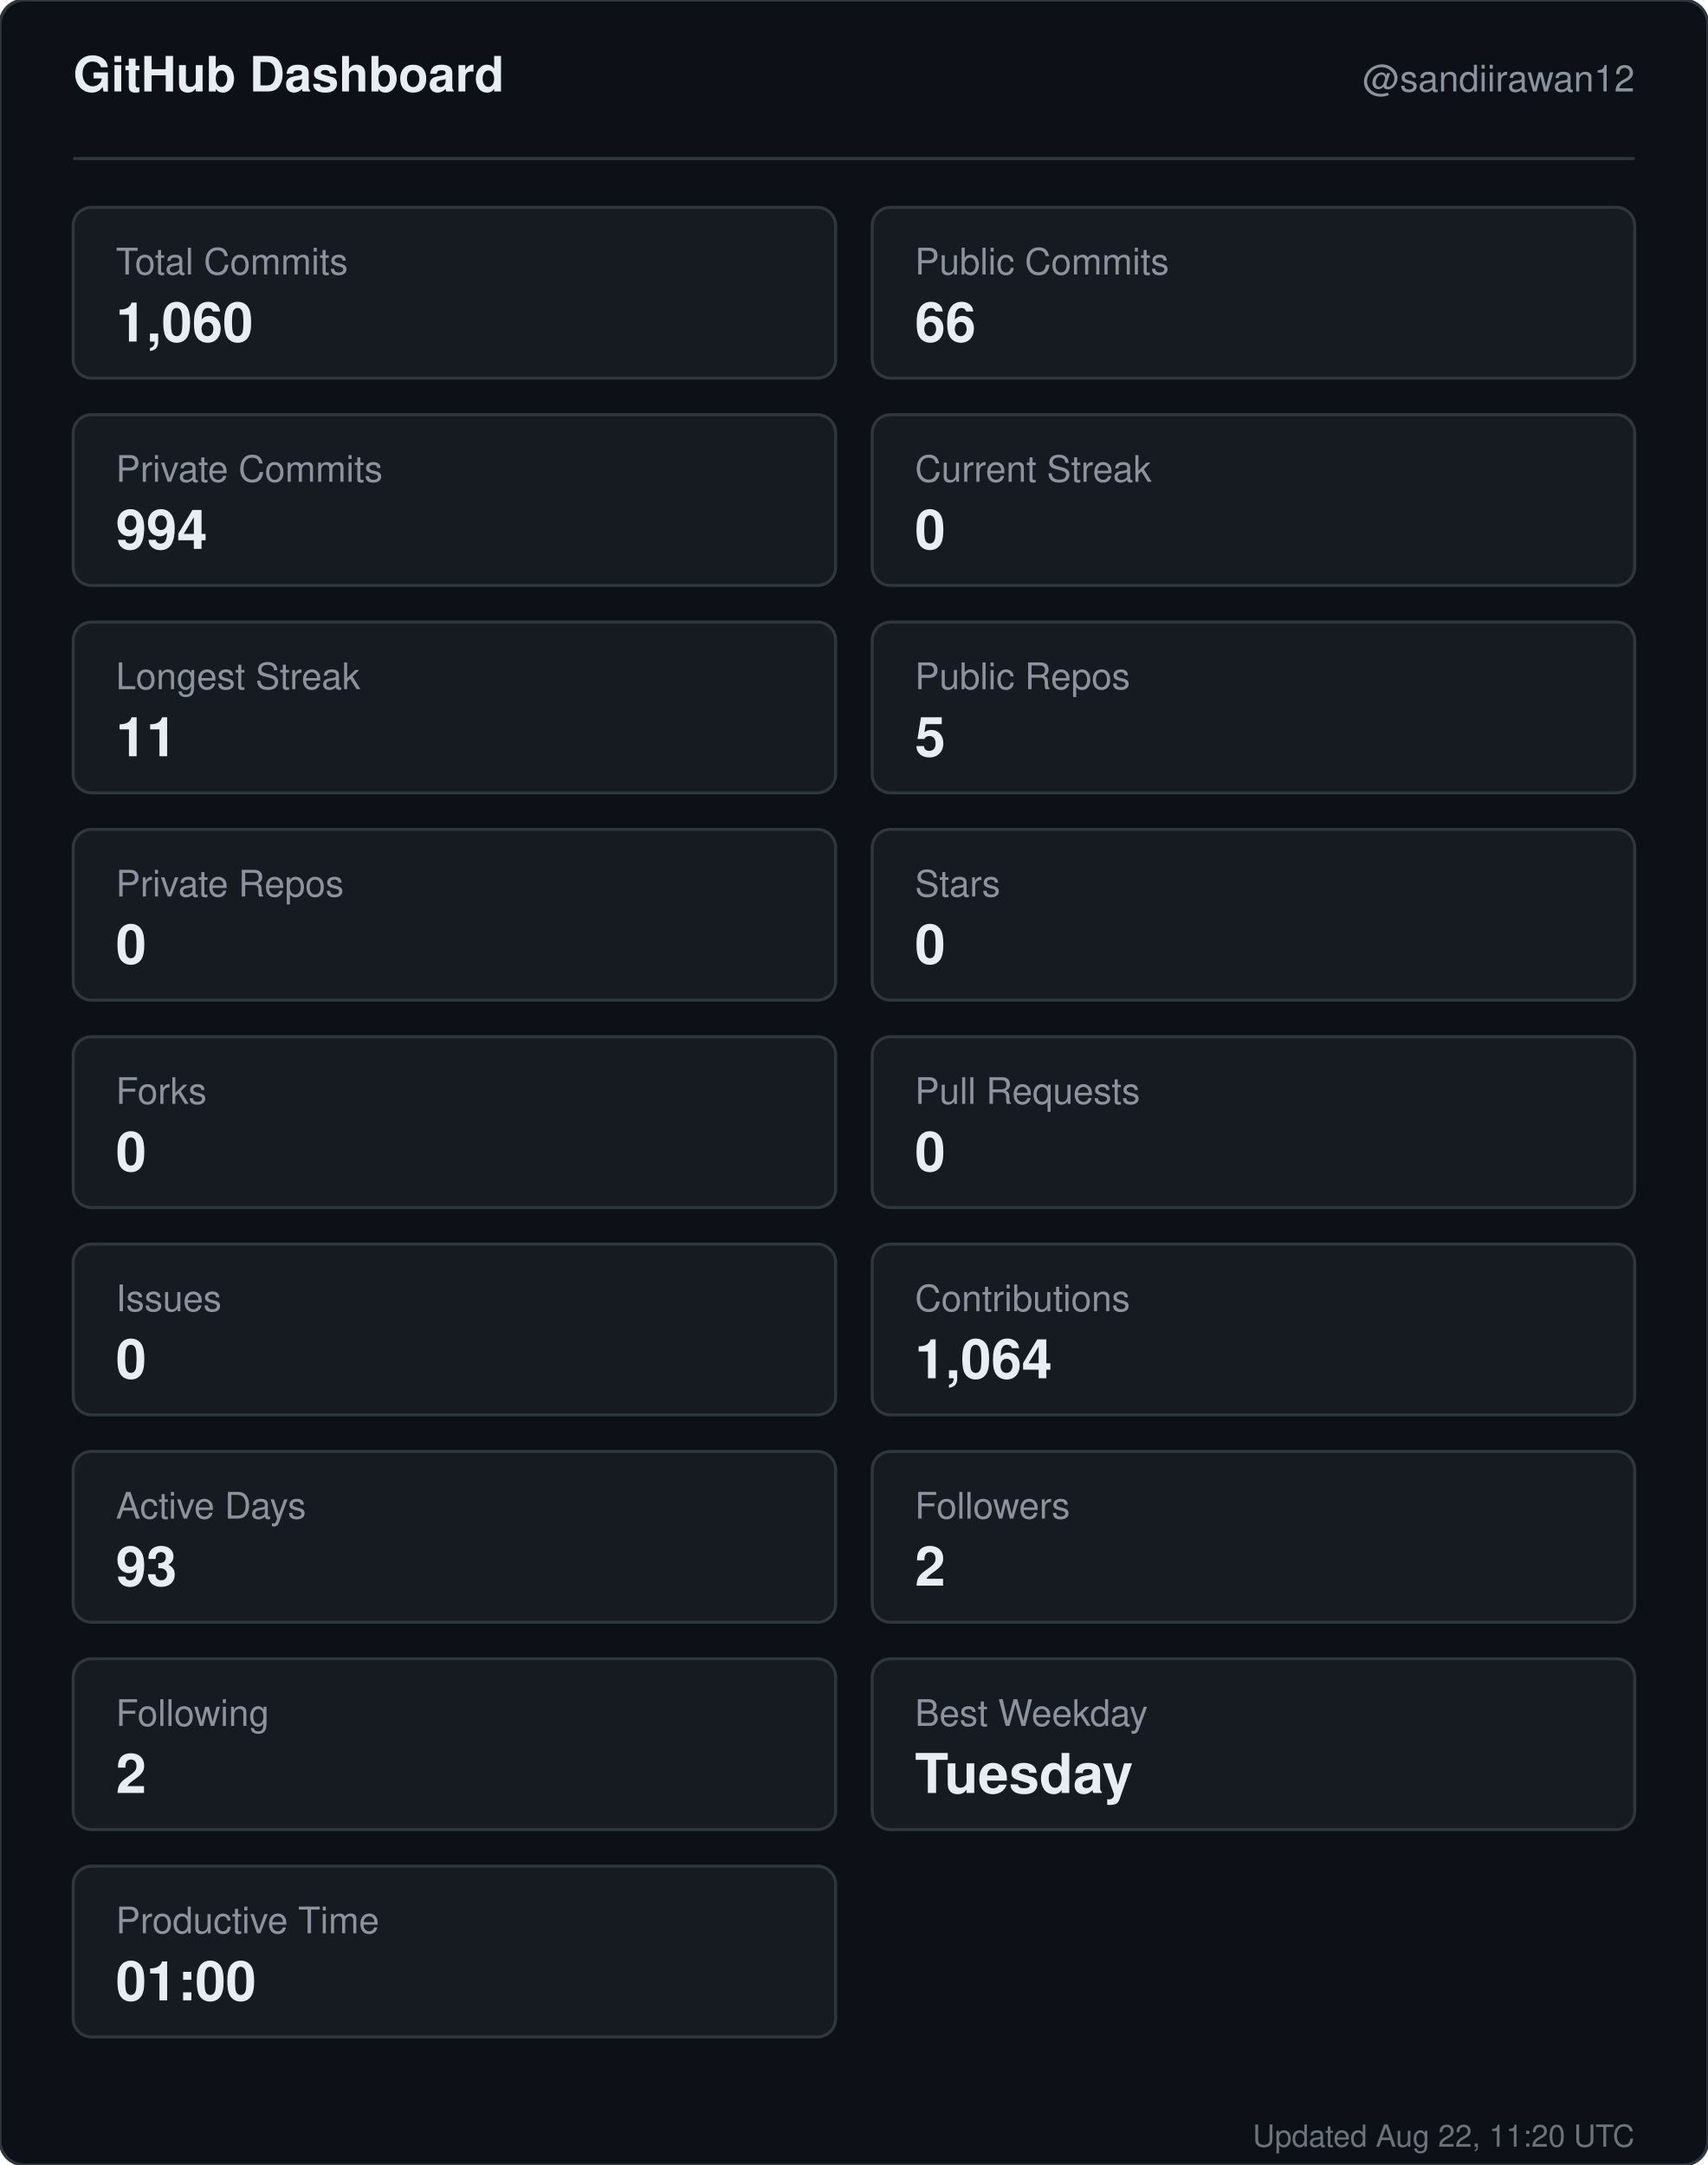
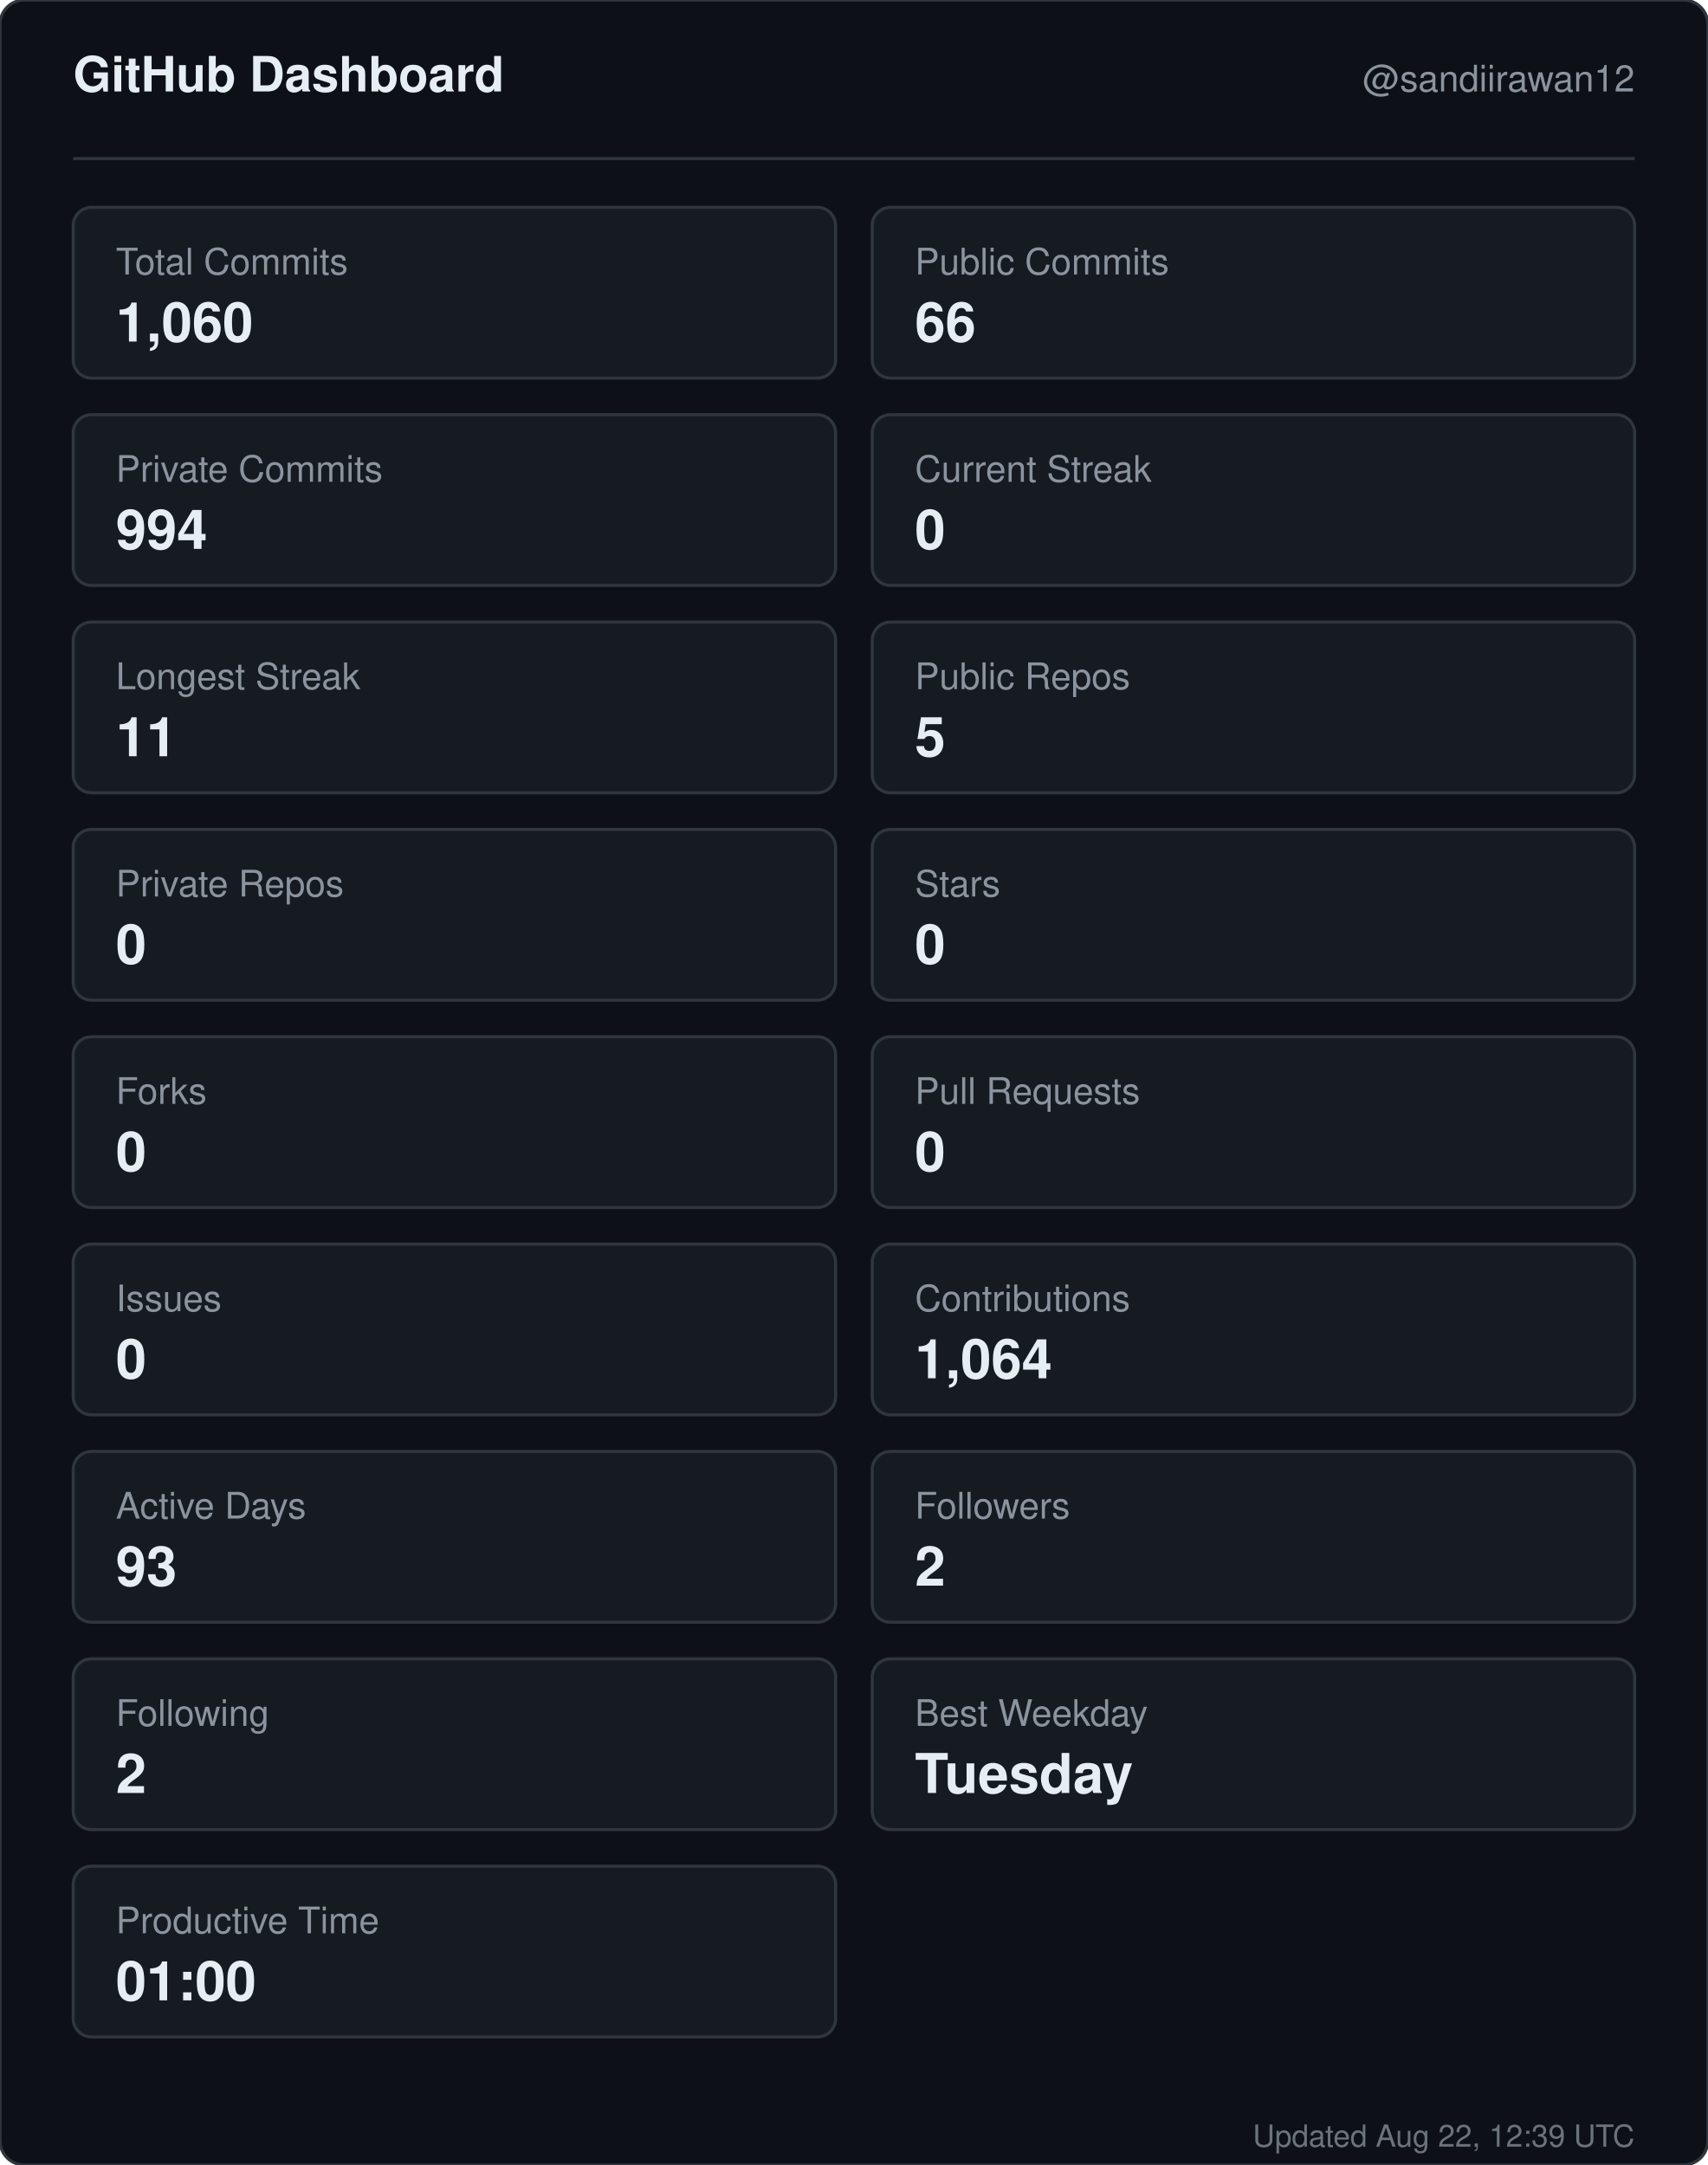
<svg xmlns="http://www.w3.org/2000/svg" width="560" height="710" viewBox="0 0 560 710" role="img" aria-label="GitHub dashboard for sandiirawan12">
  <rect width="560" height="710" rx="8" fill="#0d1117" stroke="#30363d" />
  <g font-family="-apple-system, BlinkMacSystemFont, Segoe UI, Helvetica, Arial, sans-serif">
    <text x="24" y="30" fill="#e6edf3" font-size="16" font-weight="700">GitHub Dashboard</text>
    <text x="536" y="30" fill="#8b949e" font-size="12" text-anchor="end">@sandiirawan12</text>
    <line x1="24" y1="52" x2="536" y2="52" stroke="#30363d" />
    <rect x="24" y="68" width="250" height="56" rx="6" fill="#161b22" stroke="#30363d" />
    <text x="38" y="90" fill="#8b949e" font-size="12">Total Commits</text>
    <text x="38" y="112" fill="#e6edf3" font-size="18" font-weight="700">1,060</text>
    <rect x="286" y="68" width="250" height="56" rx="6" fill="#161b22" stroke="#30363d" />
    <text x="300" y="90" fill="#8b949e" font-size="12">Public Commits</text>
    <text x="300" y="112" fill="#e6edf3" font-size="18" font-weight="700">66</text>
    <rect x="24" y="136" width="250" height="56" rx="6" fill="#161b22" stroke="#30363d" />
    <text x="38" y="158" fill="#8b949e" font-size="12">Private Commits</text>
    <text x="38" y="180" fill="#e6edf3" font-size="18" font-weight="700">994</text>
    <rect x="286" y="136" width="250" height="56" rx="6" fill="#161b22" stroke="#30363d" />
    <text x="300" y="158" fill="#8b949e" font-size="12">Current Streak</text>
    <text x="300" y="180" fill="#e6edf3" font-size="18" font-weight="700">0</text>
    <rect x="24" y="204" width="250" height="56" rx="6" fill="#161b22" stroke="#30363d" />
    <text x="38" y="226" fill="#8b949e" font-size="12">Longest Streak</text>
    <text x="38" y="248" fill="#e6edf3" font-size="18" font-weight="700">11</text>
    <rect x="286" y="204" width="250" height="56" rx="6" fill="#161b22" stroke="#30363d" />
    <text x="300" y="226" fill="#8b949e" font-size="12">Public Repos</text>
    <text x="300" y="248" fill="#e6edf3" font-size="18" font-weight="700">5</text>
    <rect x="24" y="272" width="250" height="56" rx="6" fill="#161b22" stroke="#30363d" />
    <text x="38" y="294" fill="#8b949e" font-size="12">Private Repos</text>
    <text x="38" y="316" fill="#e6edf3" font-size="18" font-weight="700">0</text>
    <rect x="286" y="272" width="250" height="56" rx="6" fill="#161b22" stroke="#30363d" />
    <text x="300" y="294" fill="#8b949e" font-size="12">Stars</text>
    <text x="300" y="316" fill="#e6edf3" font-size="18" font-weight="700">0</text>
    <rect x="24" y="340" width="250" height="56" rx="6" fill="#161b22" stroke="#30363d" />
    <text x="38" y="362" fill="#8b949e" font-size="12">Forks</text>
    <text x="38" y="384" fill="#e6edf3" font-size="18" font-weight="700">0</text>
    <rect x="286" y="340" width="250" height="56" rx="6" fill="#161b22" stroke="#30363d" />
    <text x="300" y="362" fill="#8b949e" font-size="12">Pull Requests</text>
    <text x="300" y="384" fill="#e6edf3" font-size="18" font-weight="700">0</text>
    <rect x="24" y="408" width="250" height="56" rx="6" fill="#161b22" stroke="#30363d" />
    <text x="38" y="430" fill="#8b949e" font-size="12">Issues</text>
    <text x="38" y="452" fill="#e6edf3" font-size="18" font-weight="700">0</text>
    <rect x="286" y="408" width="250" height="56" rx="6" fill="#161b22" stroke="#30363d" />
    <text x="300" y="430" fill="#8b949e" font-size="12">Contributions</text>
    <text x="300" y="452" fill="#e6edf3" font-size="18" font-weight="700">1,064</text>
    <rect x="24" y="476" width="250" height="56" rx="6" fill="#161b22" stroke="#30363d" />
    <text x="38" y="498" fill="#8b949e" font-size="12">Active Days</text>
    <text x="38" y="520" fill="#e6edf3" font-size="18" font-weight="700">93</text>
    <rect x="286" y="476" width="250" height="56" rx="6" fill="#161b22" stroke="#30363d" />
    <text x="300" y="498" fill="#8b949e" font-size="12">Followers</text>
    <text x="300" y="520" fill="#e6edf3" font-size="18" font-weight="700">2</text>
    <rect x="24" y="544" width="250" height="56" rx="6" fill="#161b22" stroke="#30363d" />
    <text x="38" y="566" fill="#8b949e" font-size="12">Following</text>
    <text x="38" y="588" fill="#e6edf3" font-size="18" font-weight="700">2</text>
    <rect x="286" y="544" width="250" height="56" rx="6" fill="#161b22" stroke="#30363d" />
    <text x="300" y="566" fill="#8b949e" font-size="12">Best Weekday</text>
    <text x="300" y="588" fill="#e6edf3" font-size="18" font-weight="700">Tuesday</text>
    <rect x="24" y="612" width="250" height="56" rx="6" fill="#161b22" stroke="#30363d" />
    <text x="38" y="634" fill="#8b949e" font-size="12">Productive Time</text>
    <text x="38" y="656" fill="#e6edf3" font-size="18" font-weight="700">01:00</text>
-     <text x="536" y="704" fill="#8b949e" font-size="10" text-anchor="end" opacity="0.75">Updated Aug 22, 11:20 UTC</text>
+     <text x="536" y="704" fill="#8b949e" font-size="10" text-anchor="end" opacity="0.75">Updated Aug 22, 12:39 UTC</text>
  </g>
</svg>
